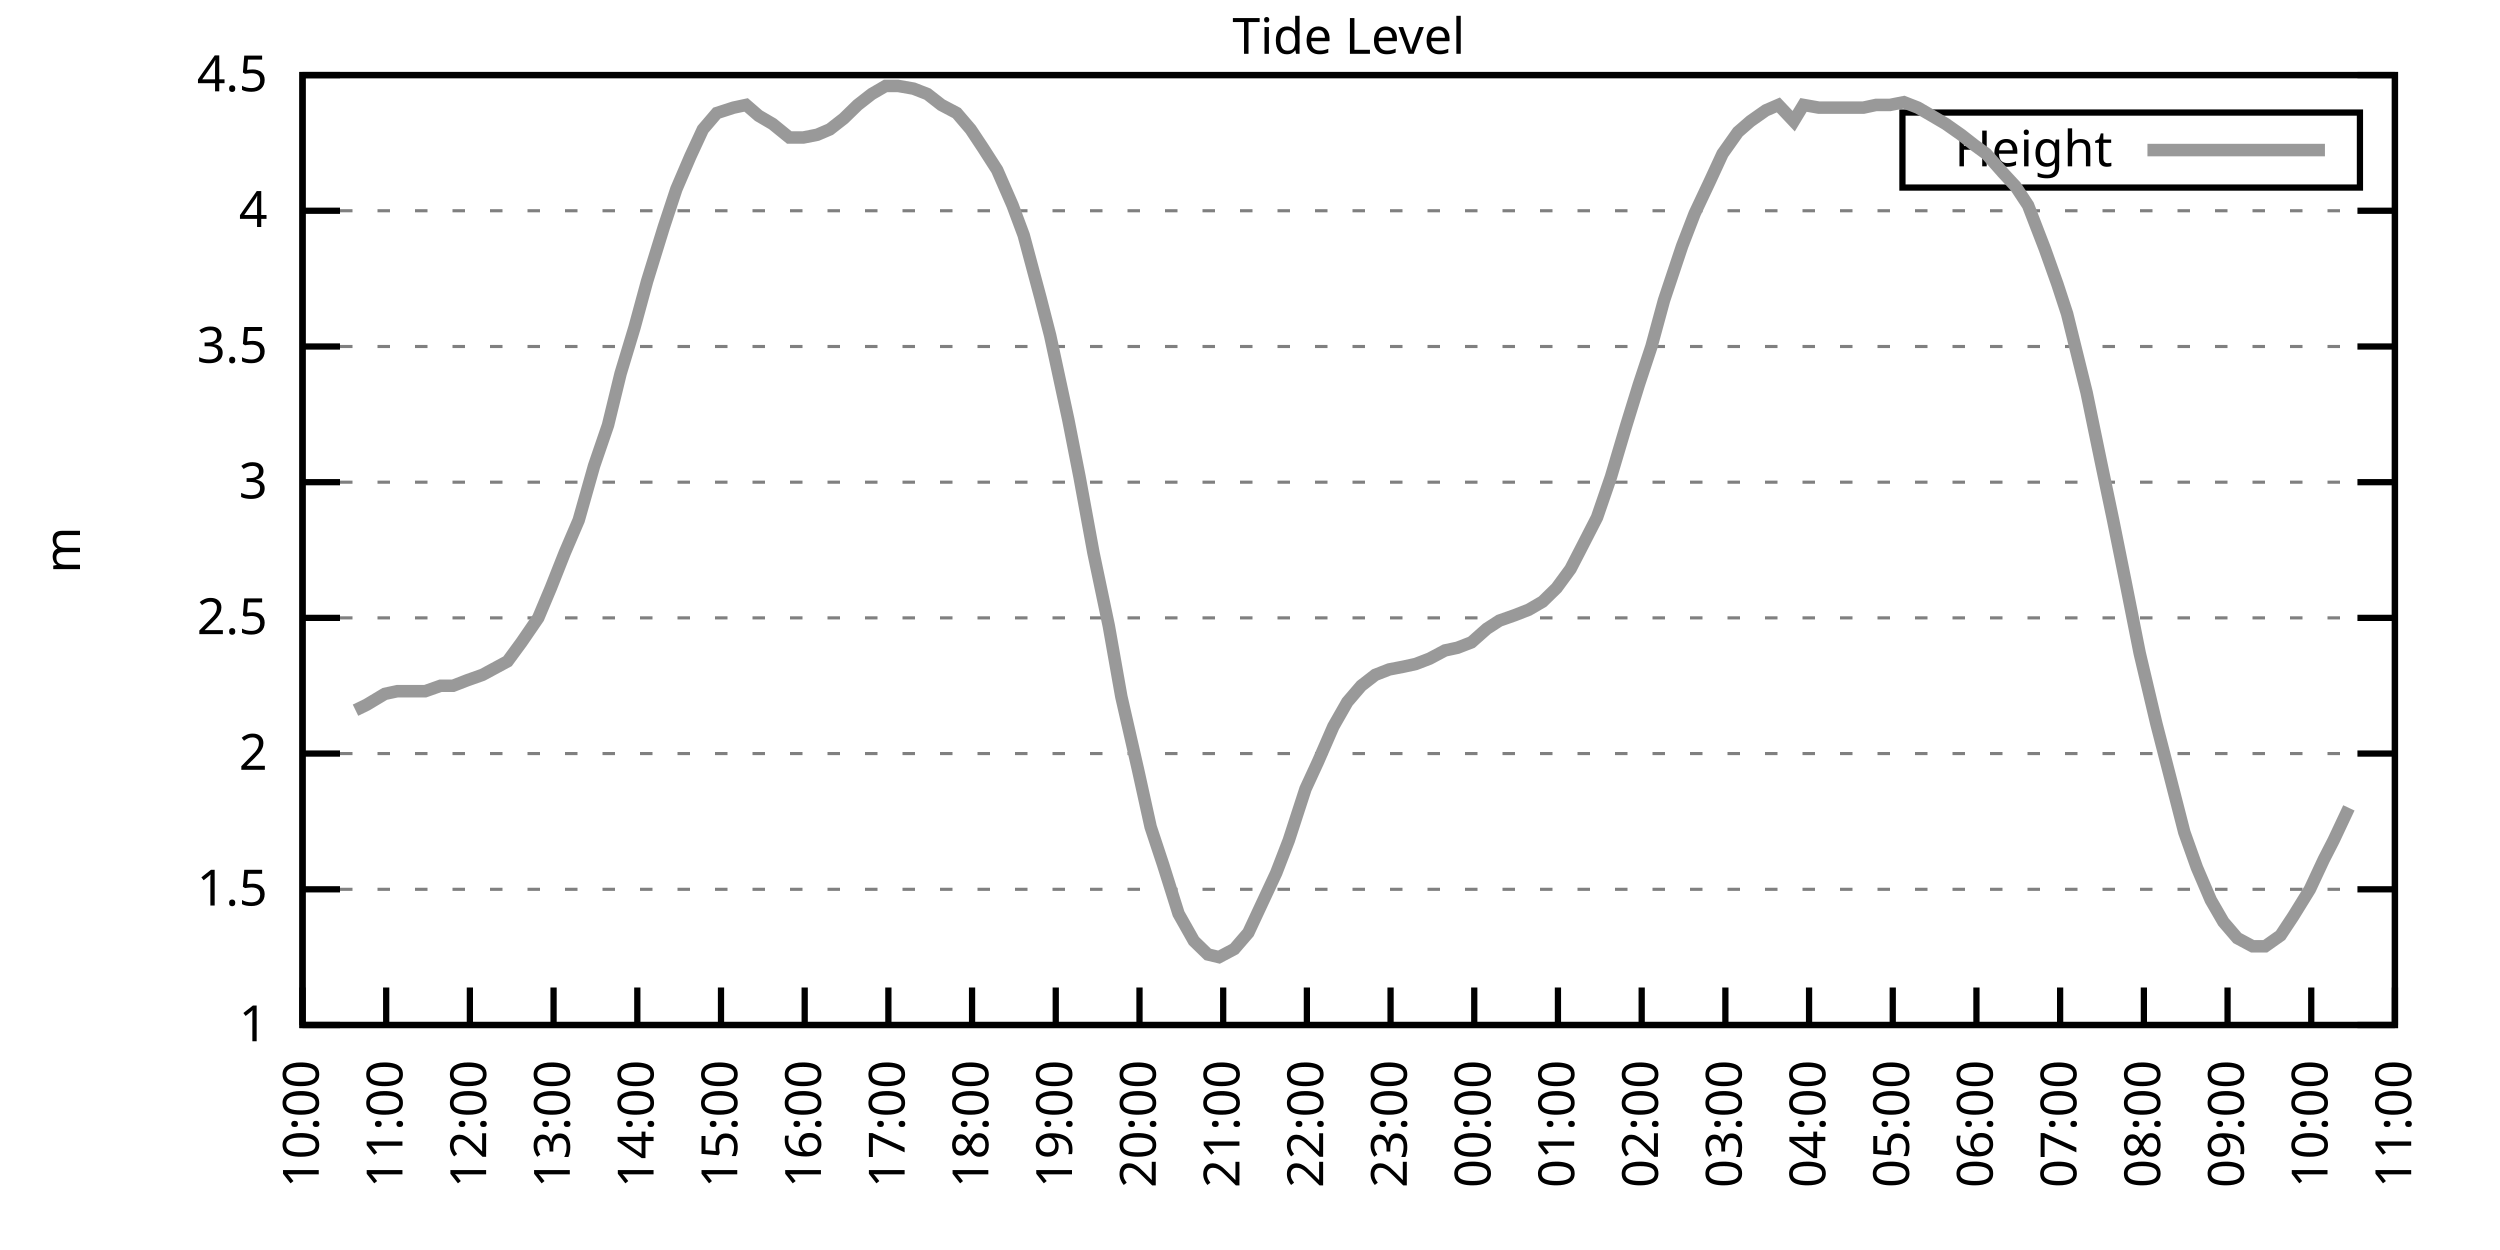
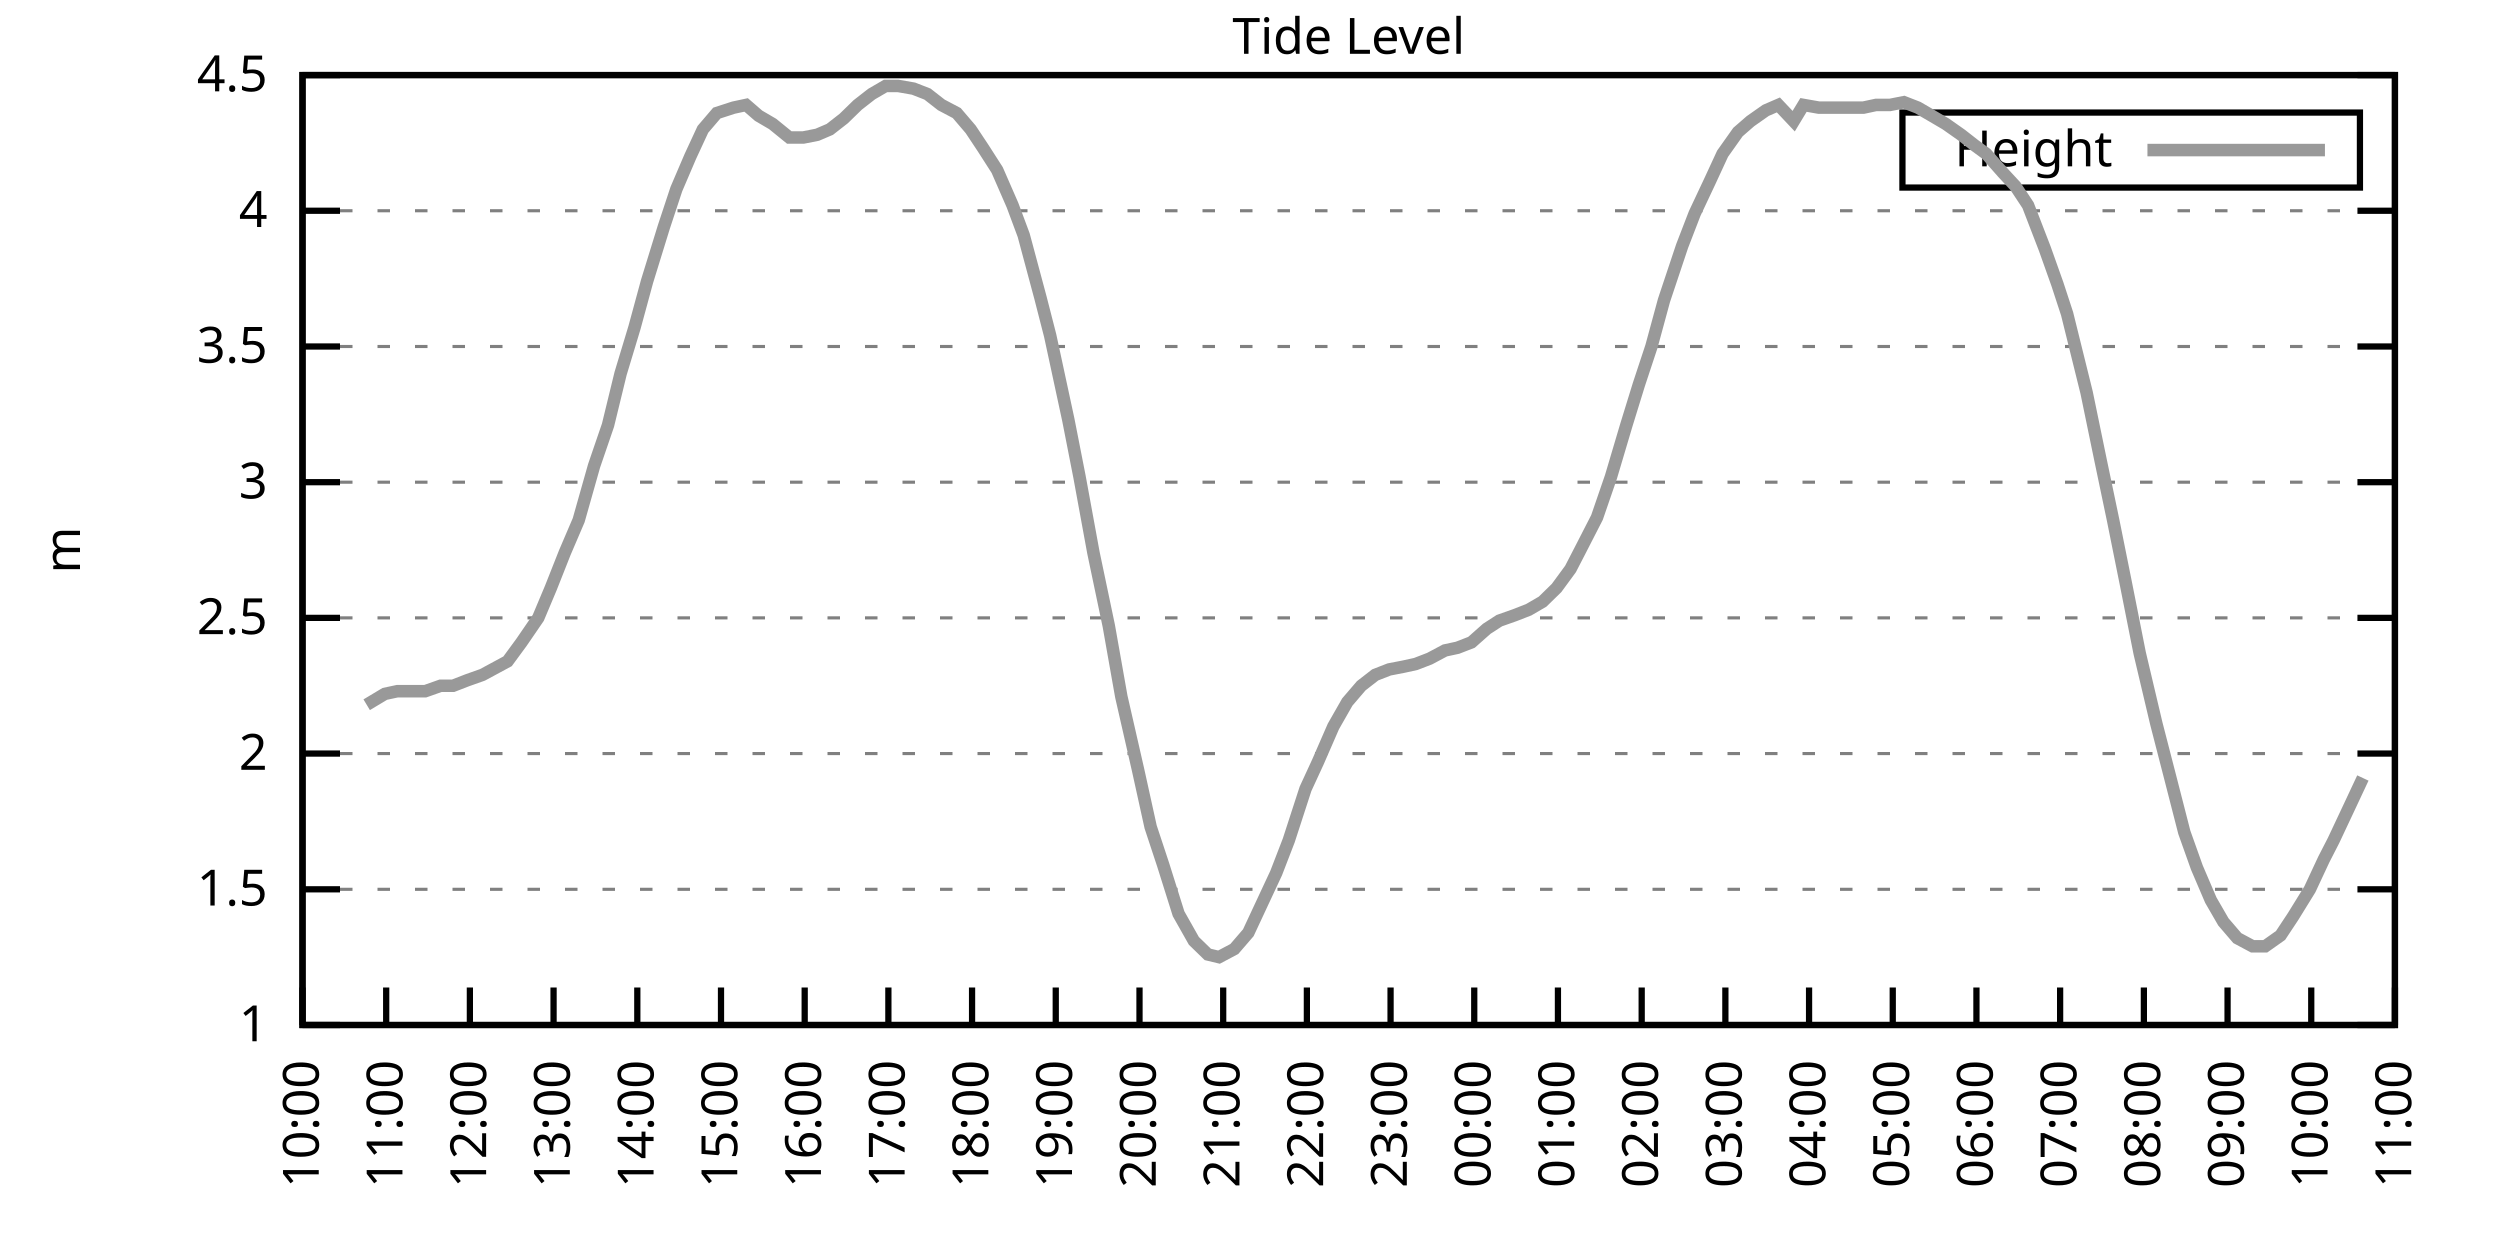
<svg xmlns="http://www.w3.org/2000/svg" xmlns:xlink="http://www.w3.org/1999/xlink" width="400" height="200" viewBox="0 0 400 200">
  <g id="gnuplot_canvas">
    <rect x="0" y="0" width="400" height="200" fill="none" />
    <defs>
      <circle id="gpDot" r="0.5" stroke-width="0.5" stroke="currentColor" />
      <path id="gpPt0" stroke-width="0.333" stroke="currentColor" d="M-1,0 h2 M0,-1 v2" />
      <path id="gpPt1" stroke-width="0.333" stroke="currentColor" d="M-1,-1 L1,1 M1,-1 L-1,1" />
      <path id="gpPt2" stroke-width="0.333" stroke="currentColor" d="M-1,0 L1,0 M0,-1 L0,1 M-1,-1 L1,1 M-1,1 L1,-1" />
      <rect id="gpPt3" stroke-width="0.333" stroke="currentColor" x="-1" y="-1" width="2" height="2" />
      <rect id="gpPt4" stroke-width="0.333" stroke="currentColor" fill="currentColor" x="-1" y="-1" width="2" height="2" />
      <circle id="gpPt5" stroke-width="0.333" stroke="currentColor" cx="0" cy="0" r="1" />
      <use xlink:href="#gpPt5" id="gpPt6" fill="currentColor" stroke="none" />
      <path id="gpPt7" stroke-width="0.333" stroke="currentColor" d="M0,-1.33 L-1.33,0.67 L1.33,0.67 z" />
      <use xlink:href="#gpPt7" id="gpPt8" fill="currentColor" stroke="none" />
      <use xlink:href="#gpPt7" id="gpPt9" stroke="currentColor" transform="rotate(180)" />
      <use xlink:href="#gpPt9" id="gpPt10" fill="currentColor" stroke="none" />
      <use xlink:href="#gpPt3" id="gpPt11" stroke="currentColor" transform="rotate(45)" />
      <use xlink:href="#gpPt11" id="gpPt12" fill="currentColor" stroke="none" />
      <path id="gpPt13" stroke-width="0.333" stroke="currentColor" d="M0,1.330 L1.265,0.411 L0.782,-1.067 L-0.782,-1.076 L-1.265,0.411 z" />
      <use xlink:href="#gpPt13" id="gpPt14" fill="currentColor" stroke="none" />
      <filter id="textbox" filterUnits="objectBoundingBox" x="0" y="0" height="1" width="1">
        <feFlood flood-color="white" flood-opacity="1" result="bgnd" />
        <feComposite in="SourceGraphic" in2="bgnd" operator="atop" />
      </filter>
      <filter id="greybox" filterUnits="objectBoundingBox" x="0" y="0" height="1" width="1">
        <feFlood flood-color="lightgrey" flood-opacity="1" result="grey" />
        <feComposite in="SourceGraphic" in2="grey" operator="atop" />
      </filter>
    </defs>
    <g fill="none" color="white" stroke="currentColor" stroke-width="1.00" stroke-linecap="butt" stroke-linejoin="miter">
</g>
    <g fill="none" color="black" stroke="currentColor" stroke-width="1.00" stroke-linecap="butt" stroke-linejoin="miter">
      <g stroke="none" shape-rendering="crispEdges">
        <polygon fill="rgb(255, 255, 255)" points="48.40,164.00 383.18,164.00 383.18,12.02 48.40,12.02 " />
      </g>
    </g>
    <g fill="none" color="black" stroke="currentColor" stroke-width="1.00" stroke-linecap="butt" stroke-linejoin="miter">
</g>
    <g fill="none" color="black" stroke="black" stroke-width="0.50" stroke-linecap="butt" stroke-linejoin="miter">
</g>
    <g fill="none" color="gray" stroke="currentColor" stroke-width="0.50" stroke-linecap="butt" stroke-linejoin="miter">
      <path stroke="gray" stroke-dasharray="2,4" class="gridline" d="M48.40,164.00 L383.19,164.00  " />
    </g>
    <g fill="none" color="gray" stroke="gray" stroke-width="1.00" stroke-linecap="butt" stroke-linejoin="miter">
</g>
    <g fill="none" color="black" stroke="currentColor" stroke-width="1.00" stroke-linecap="butt" stroke-linejoin="miter">
      <path stroke="black" d="M48.40,164.00 L54.40,164.00 M383.19,164.00 L377.19,164.00  " />
      <g transform="translate(42.80,166.60)" stroke="none" fill="black" font-family="Sans" font-size="8.00" text-anchor="end">
        <text>
          <tspan font-family="Sans"> 1</tspan>
        </text>
      </g>
    </g>
    <g fill="none" color="black" stroke="currentColor" stroke-width="1.00" stroke-linecap="butt" stroke-linejoin="miter">
</g>
    <g fill="none" color="black" stroke="black" stroke-width="0.50" stroke-linecap="butt" stroke-linejoin="miter">
</g>
    <g fill="none" color="gray" stroke="currentColor" stroke-width="0.50" stroke-linecap="butt" stroke-linejoin="miter">
      <path stroke="gray" stroke-dasharray="2,4" class="gridline" d="M48.40,142.29 L383.19,142.29  " />
    </g>
    <g fill="none" color="gray" stroke="gray" stroke-width="1.00" stroke-linecap="butt" stroke-linejoin="miter">
</g>
    <g fill="none" color="black" stroke="currentColor" stroke-width="1.00" stroke-linecap="butt" stroke-linejoin="miter">
      <path stroke="black" d="M48.40,142.29 L54.40,142.29 M383.19,142.29 L377.19,142.29  " />
      <g transform="translate(42.80,144.89)" stroke="none" fill="black" font-family="Sans" font-size="8.00" text-anchor="end">
        <text>
          <tspan font-family="Sans"> 1.5</tspan>
        </text>
      </g>
    </g>
    <g fill="none" color="black" stroke="currentColor" stroke-width="1.00" stroke-linecap="butt" stroke-linejoin="miter">
</g>
    <g fill="none" color="black" stroke="black" stroke-width="0.50" stroke-linecap="butt" stroke-linejoin="miter">
</g>
    <g fill="none" color="gray" stroke="currentColor" stroke-width="0.50" stroke-linecap="butt" stroke-linejoin="miter">
      <path stroke="gray" stroke-dasharray="2,4" class="gridline" d="M48.40,120.57 L383.19,120.57  " />
    </g>
    <g fill="none" color="gray" stroke="gray" stroke-width="1.00" stroke-linecap="butt" stroke-linejoin="miter">
</g>
    <g fill="none" color="black" stroke="currentColor" stroke-width="1.00" stroke-linecap="butt" stroke-linejoin="miter">
      <path stroke="black" d="M48.40,120.57 L54.40,120.57 M383.19,120.57 L377.19,120.57  " />
      <g transform="translate(42.80,123.17)" stroke="none" fill="black" font-family="Sans" font-size="8.00" text-anchor="end">
        <text>
          <tspan font-family="Sans"> 2</tspan>
        </text>
      </g>
    </g>
    <g fill="none" color="black" stroke="currentColor" stroke-width="1.00" stroke-linecap="butt" stroke-linejoin="miter">
</g>
    <g fill="none" color="black" stroke="black" stroke-width="0.50" stroke-linecap="butt" stroke-linejoin="miter">
</g>
    <g fill="none" color="gray" stroke="currentColor" stroke-width="0.50" stroke-linecap="butt" stroke-linejoin="miter">
      <path stroke="gray" stroke-dasharray="2,4" class="gridline" d="M48.40,98.86 L383.19,98.86  " />
    </g>
    <g fill="none" color="gray" stroke="gray" stroke-width="1.00" stroke-linecap="butt" stroke-linejoin="miter">
</g>
    <g fill="none" color="black" stroke="currentColor" stroke-width="1.00" stroke-linecap="butt" stroke-linejoin="miter">
      <path stroke="black" d="M48.40,98.86 L54.40,98.86 M383.19,98.86 L377.19,98.86  " />
      <g transform="translate(42.80,101.46)" stroke="none" fill="black" font-family="Sans" font-size="8.00" text-anchor="end">
        <text>
          <tspan font-family="Sans"> 2.5</tspan>
        </text>
      </g>
    </g>
    <g fill="none" color="black" stroke="currentColor" stroke-width="1.00" stroke-linecap="butt" stroke-linejoin="miter">
</g>
    <g fill="none" color="black" stroke="black" stroke-width="0.50" stroke-linecap="butt" stroke-linejoin="miter">
</g>
    <g fill="none" color="gray" stroke="currentColor" stroke-width="0.50" stroke-linecap="butt" stroke-linejoin="miter">
      <path stroke="gray" stroke-dasharray="2,4" class="gridline" d="M48.40,77.15 L383.19,77.15  " />
    </g>
    <g fill="none" color="gray" stroke="gray" stroke-width="1.00" stroke-linecap="butt" stroke-linejoin="miter">
</g>
    <g fill="none" color="black" stroke="currentColor" stroke-width="1.00" stroke-linecap="butt" stroke-linejoin="miter">
      <path stroke="black" d="M48.40,77.15 L54.40,77.15 M383.19,77.15 L377.19,77.15  " />
      <g transform="translate(42.80,79.75)" stroke="none" fill="black" font-family="Sans" font-size="8.00" text-anchor="end">
        <text>
          <tspan font-family="Sans"> 3</tspan>
        </text>
      </g>
    </g>
    <g fill="none" color="black" stroke="currentColor" stroke-width="1.00" stroke-linecap="butt" stroke-linejoin="miter">
</g>
    <g fill="none" color="black" stroke="black" stroke-width="0.50" stroke-linecap="butt" stroke-linejoin="miter">
</g>
    <g fill="none" color="gray" stroke="currentColor" stroke-width="0.50" stroke-linecap="butt" stroke-linejoin="miter">
      <path stroke="gray" stroke-dasharray="2,4" class="gridline" d="M48.40,55.44 L383.19,55.44  " />
    </g>
    <g fill="none" color="gray" stroke="gray" stroke-width="1.00" stroke-linecap="butt" stroke-linejoin="miter">
</g>
    <g fill="none" color="black" stroke="currentColor" stroke-width="1.00" stroke-linecap="butt" stroke-linejoin="miter">
      <path stroke="black" d="M48.40,55.44 L54.40,55.44 M383.19,55.44 L377.19,55.44  " />
      <g transform="translate(42.80,58.04)" stroke="none" fill="black" font-family="Sans" font-size="8.00" text-anchor="end">
        <text>
          <tspan font-family="Sans"> 3.5</tspan>
        </text>
      </g>
    </g>
    <g fill="none" color="black" stroke="currentColor" stroke-width="1.00" stroke-linecap="butt" stroke-linejoin="miter">
</g>
    <g fill="none" color="black" stroke="black" stroke-width="0.50" stroke-linecap="butt" stroke-linejoin="miter">
</g>
    <g fill="none" color="gray" stroke="currentColor" stroke-width="0.50" stroke-linecap="butt" stroke-linejoin="miter">
      <path stroke="gray" stroke-dasharray="2,4" class="gridline" d="M48.40,33.72 L383.19,33.72  " />
    </g>
    <g fill="none" color="gray" stroke="gray" stroke-width="1.00" stroke-linecap="butt" stroke-linejoin="miter">
</g>
    <g fill="none" color="black" stroke="currentColor" stroke-width="1.00" stroke-linecap="butt" stroke-linejoin="miter">
      <path stroke="black" d="M48.40,33.72 L54.40,33.72 M383.19,33.72 L377.19,33.72  " />
      <g transform="translate(42.80,36.32)" stroke="none" fill="black" font-family="Sans" font-size="8.00" text-anchor="end">
        <text>
          <tspan font-family="Sans"> 4</tspan>
        </text>
      </g>
    </g>
    <g fill="none" color="black" stroke="currentColor" stroke-width="1.00" stroke-linecap="butt" stroke-linejoin="miter">
</g>
    <g fill="none" color="black" stroke="black" stroke-width="0.50" stroke-linecap="butt" stroke-linejoin="miter">
</g>
    <g fill="none" color="gray" stroke="currentColor" stroke-width="0.50" stroke-linecap="butt" stroke-linejoin="miter">
      <path stroke="gray" stroke-dasharray="2,4" class="gridline" d="M48.40,12.01 L383.19,12.01  " />
    </g>
    <g fill="none" color="gray" stroke="gray" stroke-width="1.00" stroke-linecap="butt" stroke-linejoin="miter">
</g>
    <g fill="none" color="black" stroke="currentColor" stroke-width="1.00" stroke-linecap="butt" stroke-linejoin="miter">
      <path stroke="black" d="M48.40,12.01 L54.40,12.01 M383.19,12.01 L377.19,12.01  " />
      <g transform="translate(42.80,14.61)" stroke="none" fill="black" font-family="Sans" font-size="8.00" text-anchor="end">
        <text>
          <tspan font-family="Sans"> 4.5</tspan>
        </text>
      </g>
    </g>
    <g fill="none" color="black" stroke="currentColor" stroke-width="1.00" stroke-linecap="butt" stroke-linejoin="miter">
      <path stroke="black" d="M48.40,164.00 L48.40,158.00  " />
      <g transform="translate(51.00,169.60) rotate(270.00)" stroke="none" fill="black" font-family="Sans" font-size="8.00" text-anchor="end">
        <text>
          <tspan font-family="Sans">10:00</tspan>
        </text>
      </g>
    </g>
    <g fill="none" color="black" stroke="currentColor" stroke-width="1.00" stroke-linecap="butt" stroke-linejoin="miter">
      <path stroke="black" d="M61.79,164.00 L61.79,158.00  " />
      <g transform="translate(64.39,169.60) rotate(270.00)" stroke="none" fill="black" font-family="Sans" font-size="8.00" text-anchor="end">
        <text>
          <tspan font-family="Sans">11:00</tspan>
        </text>
      </g>
    </g>
    <g fill="none" color="black" stroke="currentColor" stroke-width="1.00" stroke-linecap="butt" stroke-linejoin="miter">
      <path stroke="black" d="M75.18,164.00 L75.18,158.00  " />
      <g transform="translate(77.78,169.60) rotate(270.00)" stroke="none" fill="black" font-family="Sans" font-size="8.00" text-anchor="end">
        <text>
          <tspan font-family="Sans">12:00</tspan>
        </text>
      </g>
    </g>
    <g fill="none" color="black" stroke="currentColor" stroke-width="1.00" stroke-linecap="butt" stroke-linejoin="miter">
      <path stroke="black" d="M88.57,164.00 L88.57,158.00  " />
      <g transform="translate(91.17,169.60) rotate(270.00)" stroke="none" fill="black" font-family="Sans" font-size="8.00" text-anchor="end">
        <text>
          <tspan font-family="Sans">13:00</tspan>
        </text>
      </g>
    </g>
    <g fill="none" color="black" stroke="currentColor" stroke-width="1.00" stroke-linecap="butt" stroke-linejoin="miter">
      <path stroke="black" d="M101.97,164.00 L101.97,158.00  " />
      <g transform="translate(104.57,169.60) rotate(270.00)" stroke="none" fill="black" font-family="Sans" font-size="8.00" text-anchor="end">
        <text>
          <tspan font-family="Sans">14:00</tspan>
        </text>
      </g>
    </g>
    <g fill="none" color="black" stroke="currentColor" stroke-width="1.00" stroke-linecap="butt" stroke-linejoin="miter">
      <path stroke="black" d="M115.36,164.00 L115.36,158.00  " />
      <g transform="translate(117.96,169.60) rotate(270.00)" stroke="none" fill="black" font-family="Sans" font-size="8.00" text-anchor="end">
        <text>
          <tspan font-family="Sans">15:00</tspan>
        </text>
      </g>
    </g>
    <g fill="none" color="black" stroke="currentColor" stroke-width="1.00" stroke-linecap="butt" stroke-linejoin="miter">
      <path stroke="black" d="M128.75,164.00 L128.75,158.00  " />
      <g transform="translate(131.35,169.60) rotate(270.00)" stroke="none" fill="black" font-family="Sans" font-size="8.00" text-anchor="end">
        <text>
          <tspan font-family="Sans">16:00</tspan>
        </text>
      </g>
    </g>
    <g fill="none" color="black" stroke="currentColor" stroke-width="1.00" stroke-linecap="butt" stroke-linejoin="miter">
      <path stroke="black" d="M142.14,164.00 L142.14,158.00  " />
      <g transform="translate(144.74,169.60) rotate(270.00)" stroke="none" fill="black" font-family="Sans" font-size="8.00" text-anchor="end">
        <text>
          <tspan font-family="Sans">17:00</tspan>
        </text>
      </g>
    </g>
    <g fill="none" color="black" stroke="currentColor" stroke-width="1.00" stroke-linecap="butt" stroke-linejoin="miter">
      <path stroke="black" d="M155.53,164.00 L155.53,158.00  " />
      <g transform="translate(158.13,169.60) rotate(270.00)" stroke="none" fill="black" font-family="Sans" font-size="8.00" text-anchor="end">
        <text>
          <tspan font-family="Sans">18:00</tspan>
        </text>
      </g>
    </g>
    <g fill="none" color="black" stroke="currentColor" stroke-width="1.00" stroke-linecap="butt" stroke-linejoin="miter">
      <path stroke="black" d="M168.92,164.00 L168.92,158.00  " />
      <g transform="translate(171.52,169.60) rotate(270.00)" stroke="none" fill="black" font-family="Sans" font-size="8.00" text-anchor="end">
        <text>
          <tspan font-family="Sans">19:00</tspan>
        </text>
      </g>
    </g>
    <g fill="none" color="black" stroke="currentColor" stroke-width="1.00" stroke-linecap="butt" stroke-linejoin="miter">
      <path stroke="black" d="M182.32,164.00 L182.32,158.00  " />
      <g transform="translate(184.92,169.60) rotate(270.00)" stroke="none" fill="black" font-family="Sans" font-size="8.00" text-anchor="end">
        <text>
          <tspan font-family="Sans">20:00</tspan>
        </text>
      </g>
    </g>
    <g fill="none" color="black" stroke="currentColor" stroke-width="1.00" stroke-linecap="butt" stroke-linejoin="miter">
      <path stroke="black" d="M195.71,164.00 L195.71,158.00  " />
      <g transform="translate(198.31,169.60) rotate(270.00)" stroke="none" fill="black" font-family="Sans" font-size="8.00" text-anchor="end">
        <text>
          <tspan font-family="Sans">21:00</tspan>
        </text>
      </g>
    </g>
    <g fill="none" color="black" stroke="currentColor" stroke-width="1.00" stroke-linecap="butt" stroke-linejoin="miter">
      <path stroke="black" d="M209.10,164.00 L209.10,158.00  " />
      <g transform="translate(211.70,169.60) rotate(270.00)" stroke="none" fill="black" font-family="Sans" font-size="8.00" text-anchor="end">
        <text>
          <tspan font-family="Sans">22:00</tspan>
        </text>
      </g>
    </g>
    <g fill="none" color="black" stroke="currentColor" stroke-width="1.00" stroke-linecap="butt" stroke-linejoin="miter">
      <path stroke="black" d="M222.49,164.00 L222.49,158.00  " />
      <g transform="translate(225.09,169.60) rotate(270.00)" stroke="none" fill="black" font-family="Sans" font-size="8.00" text-anchor="end">
        <text>
          <tspan font-family="Sans">23:00</tspan>
        </text>
      </g>
    </g>
    <g fill="none" color="black" stroke="currentColor" stroke-width="1.00" stroke-linecap="butt" stroke-linejoin="miter">
      <path stroke="black" d="M235.88,164.00 L235.88,158.00  " />
      <g transform="translate(238.48,169.60) rotate(270.00)" stroke="none" fill="black" font-family="Sans" font-size="8.00" text-anchor="end">
        <text>
          <tspan font-family="Sans">00:00</tspan>
        </text>
      </g>
    </g>
    <g fill="none" color="black" stroke="currentColor" stroke-width="1.00" stroke-linecap="butt" stroke-linejoin="miter">
      <path stroke="black" d="M249.27,164.00 L249.27,158.00  " />
      <g transform="translate(251.87,169.60) rotate(270.00)" stroke="none" fill="black" font-family="Sans" font-size="8.00" text-anchor="end">
        <text>
          <tspan font-family="Sans">01:00</tspan>
        </text>
      </g>
    </g>
    <g fill="none" color="black" stroke="currentColor" stroke-width="1.00" stroke-linecap="butt" stroke-linejoin="miter">
      <path stroke="black" d="M262.67,164.00 L262.67,158.00  " />
      <g transform="translate(265.27,169.60) rotate(270.00)" stroke="none" fill="black" font-family="Sans" font-size="8.00" text-anchor="end">
        <text>
          <tspan font-family="Sans">02:00</tspan>
        </text>
      </g>
    </g>
    <g fill="none" color="black" stroke="currentColor" stroke-width="1.00" stroke-linecap="butt" stroke-linejoin="miter">
      <path stroke="black" d="M276.06,164.00 L276.06,158.00  " />
      <g transform="translate(278.66,169.60) rotate(270.00)" stroke="none" fill="black" font-family="Sans" font-size="8.00" text-anchor="end">
        <text>
          <tspan font-family="Sans">03:00</tspan>
        </text>
      </g>
    </g>
    <g fill="none" color="black" stroke="currentColor" stroke-width="1.00" stroke-linecap="butt" stroke-linejoin="miter">
      <path stroke="black" d="M289.45,164.00 L289.45,158.00  " />
      <g transform="translate(292.05,169.60) rotate(270.00)" stroke="none" fill="black" font-family="Sans" font-size="8.00" text-anchor="end">
        <text>
          <tspan font-family="Sans">04:00</tspan>
        </text>
      </g>
    </g>
    <g fill="none" color="black" stroke="currentColor" stroke-width="1.00" stroke-linecap="butt" stroke-linejoin="miter">
      <path stroke="black" d="M302.84,164.00 L302.84,158.00  " />
      <g transform="translate(305.44,169.60) rotate(270.00)" stroke="none" fill="black" font-family="Sans" font-size="8.00" text-anchor="end">
        <text>
          <tspan font-family="Sans">05:00</tspan>
        </text>
      </g>
    </g>
    <g fill="none" color="black" stroke="currentColor" stroke-width="1.00" stroke-linecap="butt" stroke-linejoin="miter">
      <path stroke="black" d="M316.23,164.00 L316.23,158.00  " />
      <g transform="translate(318.83,169.60) rotate(270.00)" stroke="none" fill="black" font-family="Sans" font-size="8.00" text-anchor="end">
        <text>
          <tspan font-family="Sans">06:00</tspan>
        </text>
      </g>
    </g>
    <g fill="none" color="black" stroke="currentColor" stroke-width="1.00" stroke-linecap="butt" stroke-linejoin="miter">
      <path stroke="black" d="M329.62,164.00 L329.62,158.00  " />
      <g transform="translate(332.22,169.60) rotate(270.00)" stroke="none" fill="black" font-family="Sans" font-size="8.00" text-anchor="end">
        <text>
          <tspan font-family="Sans">07:00</tspan>
        </text>
      </g>
    </g>
    <g fill="none" color="black" stroke="currentColor" stroke-width="1.00" stroke-linecap="butt" stroke-linejoin="miter">
      <path stroke="black" d="M343.02,164.00 L343.02,158.00  " />
      <g transform="translate(345.62,169.60) rotate(270.00)" stroke="none" fill="black" font-family="Sans" font-size="8.00" text-anchor="end">
        <text>
          <tspan font-family="Sans">08:00</tspan>
        </text>
      </g>
    </g>
    <g fill="none" color="black" stroke="currentColor" stroke-width="1.00" stroke-linecap="butt" stroke-linejoin="miter">
      <path stroke="black" d="M356.41,164.00 L356.41,158.00  " />
      <g transform="translate(359.01,169.60) rotate(270.00)" stroke="none" fill="black" font-family="Sans" font-size="8.00" text-anchor="end">
        <text>
          <tspan font-family="Sans">09:00</tspan>
        </text>
      </g>
    </g>
    <g fill="none" color="black" stroke="currentColor" stroke-width="1.00" stroke-linecap="butt" stroke-linejoin="miter">
      <path stroke="black" d="M369.80,164.00 L369.80,158.00  " />
      <g transform="translate(372.40,169.60) rotate(270.00)" stroke="none" fill="black" font-family="Sans" font-size="8.00" text-anchor="end">
        <text>
          <tspan font-family="Sans">10:00</tspan>
        </text>
      </g>
    </g>
    <g fill="none" color="black" stroke="currentColor" stroke-width="1.00" stroke-linecap="butt" stroke-linejoin="miter">
      <path stroke="black" d="M383.19,164.00 L383.19,158.00  " />
      <g transform="translate(385.79,169.60) rotate(270.00)" stroke="none" fill="black" font-family="Sans" font-size="8.00" text-anchor="end">
        <text>
          <tspan font-family="Sans">11:00</tspan>
        </text>
      </g>
    </g>
    <g fill="none" color="black" stroke="currentColor" stroke-width="1.00" stroke-linecap="butt" stroke-linejoin="miter">
</g>
    <g fill="none" color="black" stroke="currentColor" stroke-width="1.00" stroke-linecap="butt" stroke-linejoin="miter">
      <path stroke="black" d="M48.40,12.01 L48.40,164.00 L383.19,164.00 L383.19,12.01 L48.40,12.01 Z  " />
    </g>
    <g fill="none" color="black" stroke="currentColor" stroke-width="1.00" stroke-linecap="butt" stroke-linejoin="miter">
</g>
    <g fill="none" color="black" stroke="currentColor" stroke-width="1.00" stroke-linecap="butt" stroke-linejoin="miter">
      <path stroke="black" d="M304.39,30.01 L304.39,18.01 L377.59,18.01 L377.59,30.01 L304.39,30.01 Z  " />
    </g>
    <g id="Tide_level_plot_1">
      <g fill="none" color="white" stroke="black" stroke-width="2.00" stroke-linecap="butt" stroke-linejoin="miter">
</g>
      <g fill="none" color="black" stroke="currentColor" stroke-width="2.00" stroke-linecap="butt" stroke-linejoin="miter">
        <g transform="translate(337.99,26.61)" stroke="none" fill="black" font-family="Sans" font-size="8.00" text-anchor="end">
          <text>
            <tspan font-family="Sans">Height</tspan>
          </text>
        </g>
      </g>
      <g fill="none" color="black" stroke="currentColor" stroke-width="2.00" stroke-linecap="butt" stroke-linejoin="miter">
-         <path stroke="rgb(153, 153, 153)" d="M343.59,24.01 L371.99,24.01 M56.88,113.63 L58.67,112.76 L61.57,111.02 L63.58,110.59 L65.59,110.59 L68.04,110.59   L70.50,109.72 L72.50,109.72 L74.74,108.85 L77.19,107.98 L81.21,105.81 L83.44,102.77 L86.12,98.86 L88.13,94.08   L90.36,88.44 L92.59,83.23 L95.05,74.54 L97.28,68.03 L99.29,59.78 L101.52,52.40 L103.53,45.01 L106.21,36.33   L108.22,30.25 L110.45,25.04 L112.46,20.70 L114.69,18.09 L117.37,17.22 L119.38,16.79 L121.38,18.52 L123.62,19.83   L126.29,22.00 L128.53,22.00 L130.76,21.56 L132.77,20.70 L135.00,18.96 L137.23,16.79 L139.46,15.05 L141.69,13.75   L143.70,13.75 L146.16,14.18 L148.39,15.05 L150.62,16.79 L153.08,18.09 L155.31,20.70 L157.32,23.73 L159.55,27.21   L162.01,32.85 L163.79,37.63 L166.47,47.62 L168.03,53.70 L170.93,67.16 L172.72,76.28 L174.95,88.44 L177.41,100.16   L179.41,111.45 L182.09,123.18 L184.10,132.30 L186.11,138.38 L188.57,146.20 L191.02,150.54 L193.25,152.71 L195.04,153.14   L197.49,151.84 L199.73,149.24 L201.96,144.46 L204.19,139.68 L206.20,134.47 L208.88,126.22 L210.88,121.88 L213.34,116.23   L215.57,112.32 L217.80,109.72 L220.04,107.98 L222.27,107.11 L224.50,106.68 L226.51,106.24 L228.74,105.38 L231.20,104.07   L233.20,103.64 L235.44,102.77 L237.89,100.60 L239.90,99.30 L242.36,98.43 L244.59,97.56 L246.82,96.26 L249.05,94.08   L251.28,91.04 L252.85,88.00 L255.52,82.79 L257.76,76.28 L260.21,68.03 L262.22,61.52 L264.23,55.44 L266.24,48.05   L269.14,39.37 L271.15,34.16 L273.60,28.95 L275.61,24.60 L278.07,21.13 L280.07,19.39 L282.53,17.66 L284.54,16.79   L286.99,19.39 L288.56,16.79 L291.01,17.22 L293.47,17.22 L295.70,17.22 L298.15,17.22 L300.16,16.79 L302.39,16.79   L304.63,16.35 L306.86,17.22 L309.09,18.52 L311.32,19.83 L313.78,21.56 L316.01,23.30 L317.79,24.60 L320.47,27.64   L322.48,29.81 L324.49,32.85 L327.17,39.80 L329.18,45.45 L330.74,50.22 L333.86,62.82 L336.10,73.67 L338.10,83.23   L340.11,93.22 L342.35,104.51 L345.02,115.80 L347.26,124.48 L349.49,133.17 L351.50,138.81 L353.73,144.02 L355.74,147.50   L357.97,150.10 L360.42,151.41 L362.43,151.41 L364.89,149.67 L366.90,146.63 L369.58,142.29 L371.81,137.51 L373.37,134.47   L375.82,129.26  " />
+         <path stroke="rgb(153, 153, 153)" d="M343.59,24.01 L371.99,24.01 M58.67,112.76 L61.57,111.02 L63.58,110.59 L65.59,110.59 L68.04,110.59 L70.50,109.72   L72.50,109.72 L74.74,108.85 L77.19,107.98 L81.21,105.81 L83.44,102.77 L86.12,98.86 L88.13,94.08 L90.36,88.44   L92.59,83.23 L95.05,74.54 L97.28,68.03 L99.29,59.78 L101.52,52.40 L103.53,45.01 L106.21,36.33 L108.22,30.25   L110.45,25.04 L112.46,20.70 L114.69,18.09 L117.37,17.22 L119.38,16.79 L121.38,18.52 L123.62,19.83 L126.29,22.00   L128.53,22.00 L130.76,21.56 L132.77,20.70 L135.00,18.96 L137.23,16.79 L139.46,15.05 L141.69,13.75 L143.70,13.75   L146.16,14.18 L148.39,15.05 L150.62,16.79 L153.08,18.09 L155.31,20.70 L157.32,23.73 L159.55,27.21 L162.01,32.85   L163.79,37.63 L166.47,47.62 L168.03,53.70 L170.93,67.16 L172.72,76.28 L174.95,88.44 L177.41,100.16 L179.41,111.45   L182.09,123.18 L184.10,132.30 L186.11,138.38 L188.57,146.20 L191.02,150.54 L193.25,152.71 L195.04,153.14 L197.49,151.84   L199.73,149.24 L201.96,144.46 L204.19,139.68 L206.20,134.47 L208.88,126.22 L210.88,121.88 L213.34,116.23 L215.57,112.32   L217.80,109.72 L220.04,107.98 L222.27,107.11 L224.50,106.68 L226.51,106.24 L228.74,105.38 L231.20,104.07 L233.20,103.64   L235.44,102.77 L237.89,100.60 L239.90,99.30 L242.36,98.43 L244.59,97.56 L246.82,96.26 L249.05,94.08 L251.28,91.04   L252.85,88.00 L255.52,82.79 L257.76,76.28 L260.21,68.03 L262.22,61.52 L264.23,55.44 L266.24,48.05 L269.14,39.37   L271.15,34.16 L273.60,28.95 L275.61,24.60 L278.07,21.13 L280.07,19.39 L282.53,17.66 L284.54,16.79 L286.99,19.39   L288.56,16.79 L291.01,17.22 L293.47,17.22 L295.70,17.22 L298.15,17.22 L300.16,16.79 L302.39,16.79 L304.63,16.35   L306.86,17.22 L309.09,18.52 L311.32,19.83 L313.78,21.56 L316.01,23.30 L317.79,24.60 L320.47,27.64 L322.48,29.81   L324.49,32.85 L327.17,39.80 L329.18,45.45 L330.74,50.22 L333.86,62.82 L336.10,73.67 L338.10,83.23 L340.11,93.22   L342.35,104.51 L345.02,115.80 L347.26,124.48 L349.49,133.17 L351.50,138.81 L353.73,144.02 L355.74,147.50 L357.97,150.10   L360.42,151.41 L362.43,151.41 L364.89,149.67 L366.90,146.63 L369.58,142.29 L371.81,137.51 L373.37,134.47 L375.82,129.26   L378.06,124.48  " />
      </g>
    </g>
    <g fill="none" color="black" stroke="currentColor" stroke-width="2.00" stroke-linecap="butt" stroke-linejoin="miter">
</g>
    <g fill="none" color="black" stroke="black" stroke-width="1.00" stroke-linecap="butt" stroke-linejoin="miter">
</g>
    <g fill="none" color="black" stroke="currentColor" stroke-width="1.00" stroke-linecap="butt" stroke-linejoin="miter">
      <path stroke="black" d="M48.40,12.01 L48.40,164.00 L383.19,164.00 L383.19,12.01 L48.40,12.01 Z  " />
      <g transform="translate(12.80,88.01) rotate(270.00)" stroke="none" fill="black" font-family="Sans" font-size="8.00" text-anchor="middle">
        <text>
          <tspan font-family="Sans">m</tspan>
        </text>
      </g>
    </g>
    <g fill="none" color="black" stroke="currentColor" stroke-width="1.00" stroke-linecap="butt" stroke-linejoin="miter">
</g>
    <g fill="none" color="black" stroke="currentColor" stroke-width="1.00" stroke-linecap="butt" stroke-linejoin="miter">
      <g transform="translate(215.79,8.61)" stroke="none" fill="black" font-family="Sans" font-size="8.00" text-anchor="middle">
        <text>
          <tspan font-family="Sans">Tide Level</tspan>
        </text>
      </g>
    </g>
    <g fill="none" color="black" stroke="currentColor" stroke-width="1.00" stroke-linecap="butt" stroke-linejoin="miter">
</g>
  </g>
</svg>
